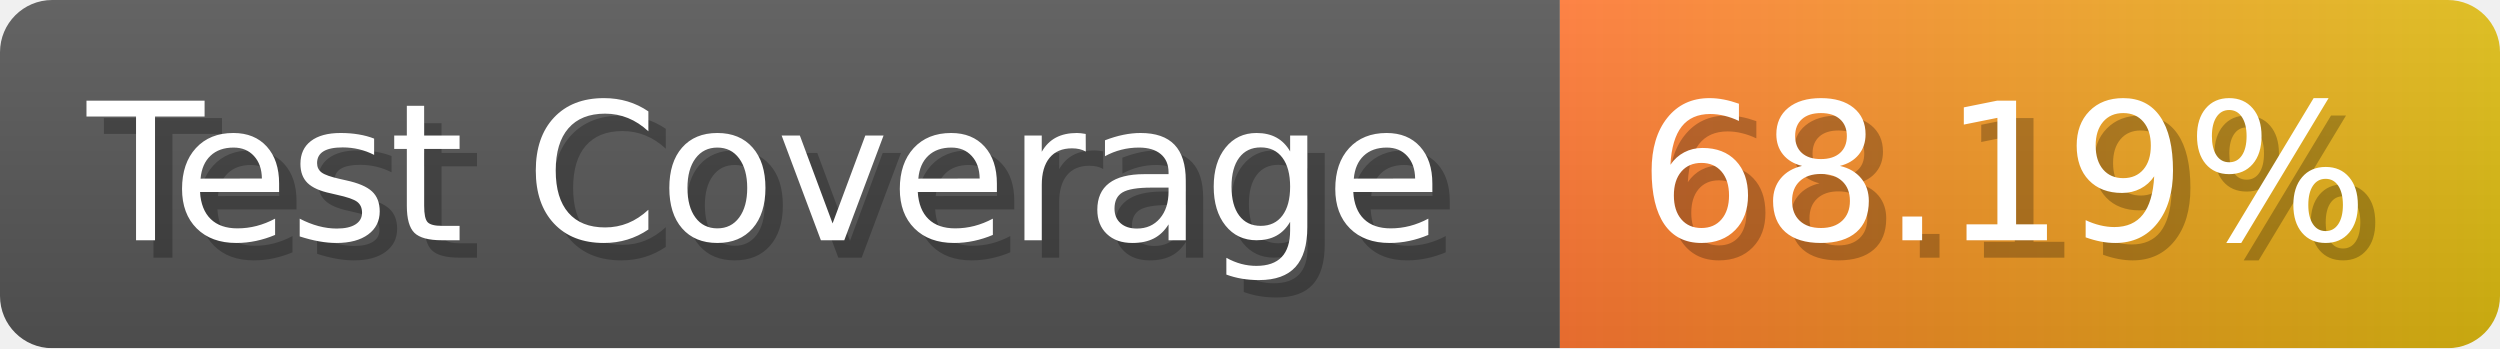
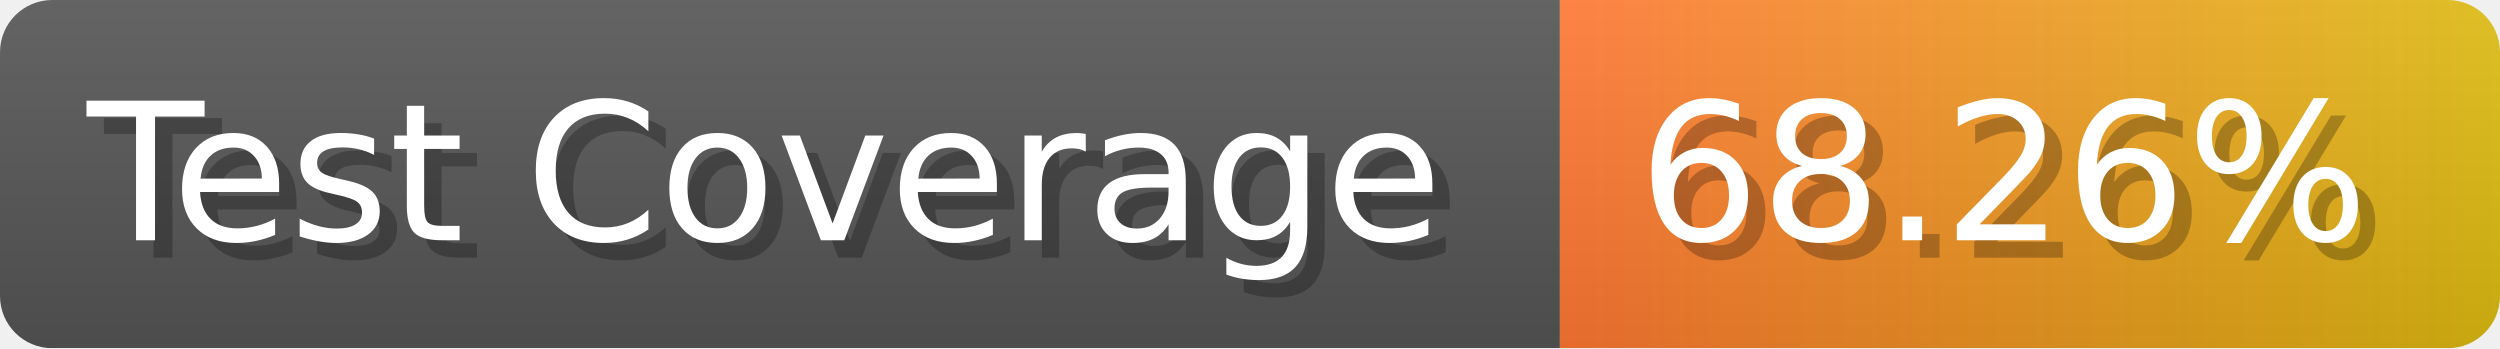
- <svg xmlns="http://www.w3.org/2000/svg" width="143.6" height="20" viewBox="0 0 1436 200" role="img" aria-label="Test Coverage: 68.19%">
+ <svg xmlns="http://www.w3.org/2000/svg" width="143.6" height="20" viewBox="0 0 1436 200" role="img" aria-label="Test Coverage: 68.26%">
  <linearGradient id="a" x2="0" y2="100%">
    <stop offset="0" stop-opacity=".1" stop-color="#EEE" />
    <stop offset="1" stop-opacity=".1" />
  </linearGradient>
  <mask id="m">
    <rect width="1436" height="200" rx="30" fill="#FFF" />
  </mask>
  <g mask="url(#m)">
    <rect width="896" height="200" fill="#555" />
    <rect width="540" height="200" fill="url(#x)" x="896" />
    <rect width="1436" height="200" fill="url(#a)" />
  </g>
  <g aria-hidden="true" fill="#fff" text-anchor="start" font-family="Verdana,DejaVu Sans,sans-serif" font-size="110">
    <text x="60" y="148" textLength="796" fill="#000" opacity="0.25">Test Coverage</text>
    <text x="50" y="138" textLength="796">Test Coverage</text>
-     <text x="951" y="148" textLength="440" fill="#000" opacity="0.25">68.19%</text>
-     <text x="941" y="138" textLength="440">68.19%</text>
+     <text x="951" y="148" textLength="440" fill="#000" opacity="0.25">68.26%</text>
+     <text x="941" y="138" textLength="440">68.26%</text>
  </g>
  <linearGradient id="x" x1="0%" y1="0%" x2="100%" y2="0%">
    <stop offset="0%" style="stop-color:#F73" />
    <stop offset="100%" style="stop-color:#DB1" />
  </linearGradient>
</svg>
